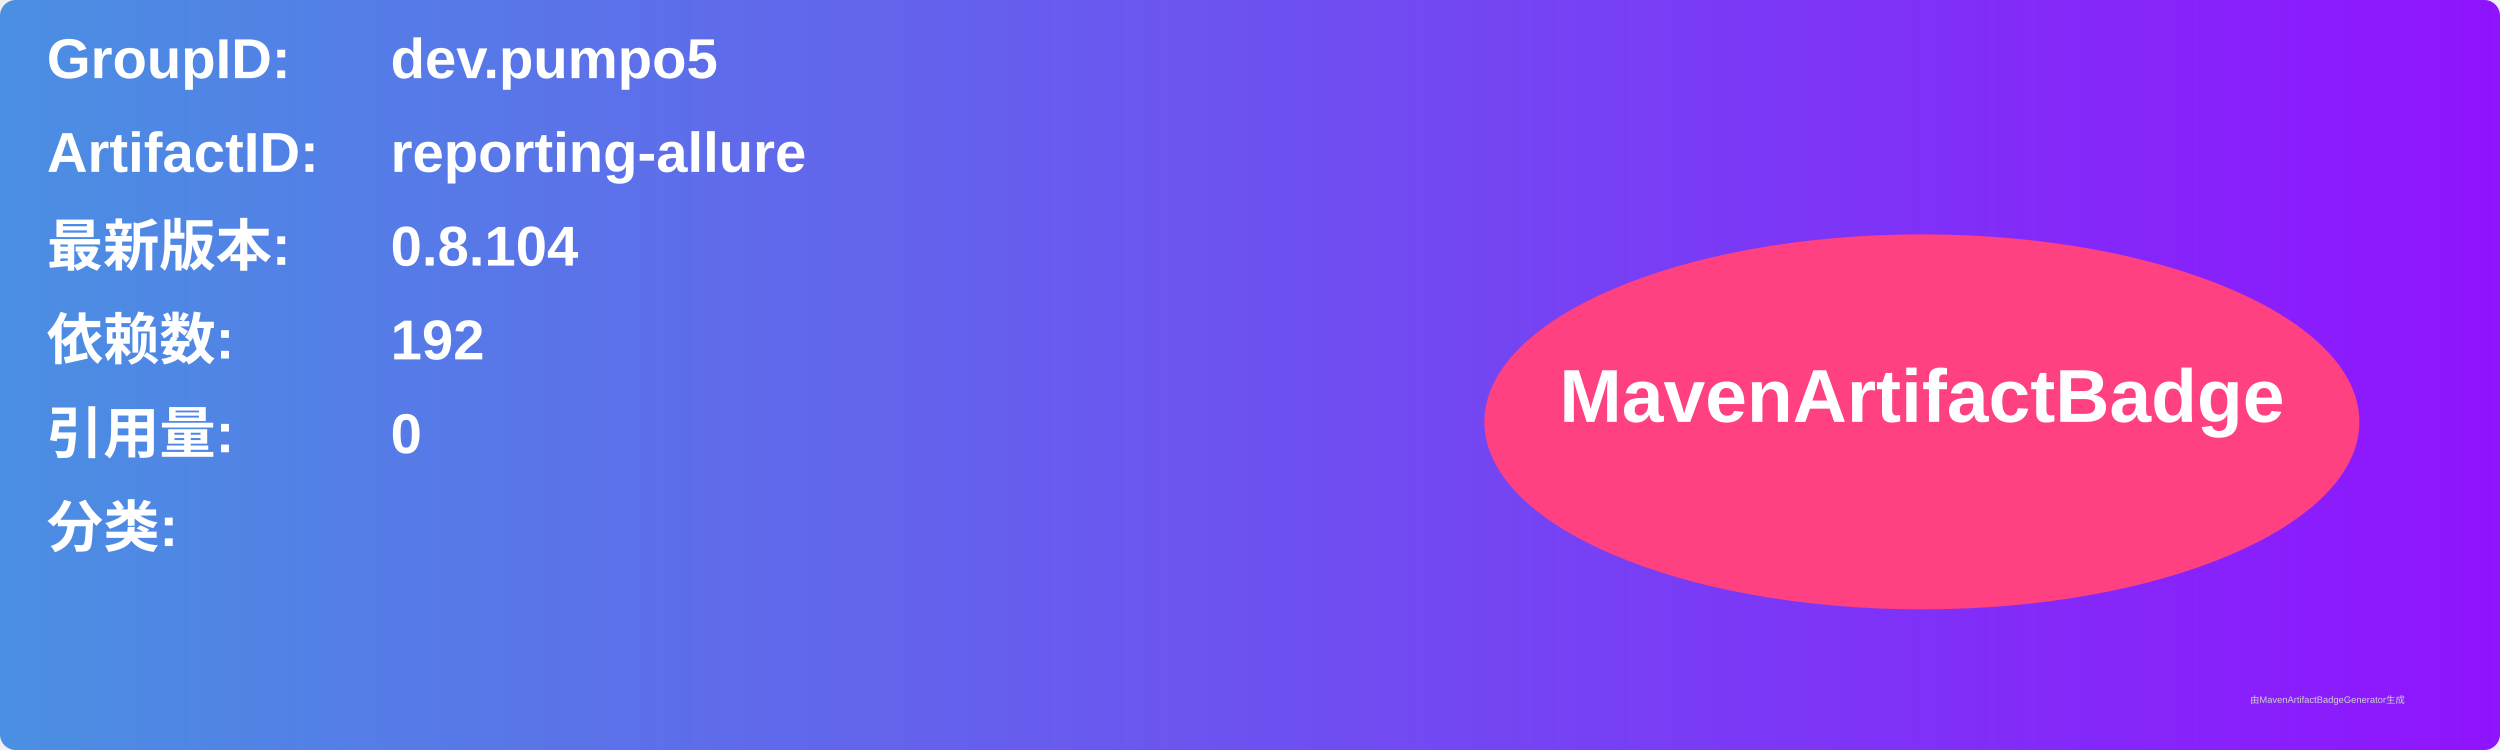
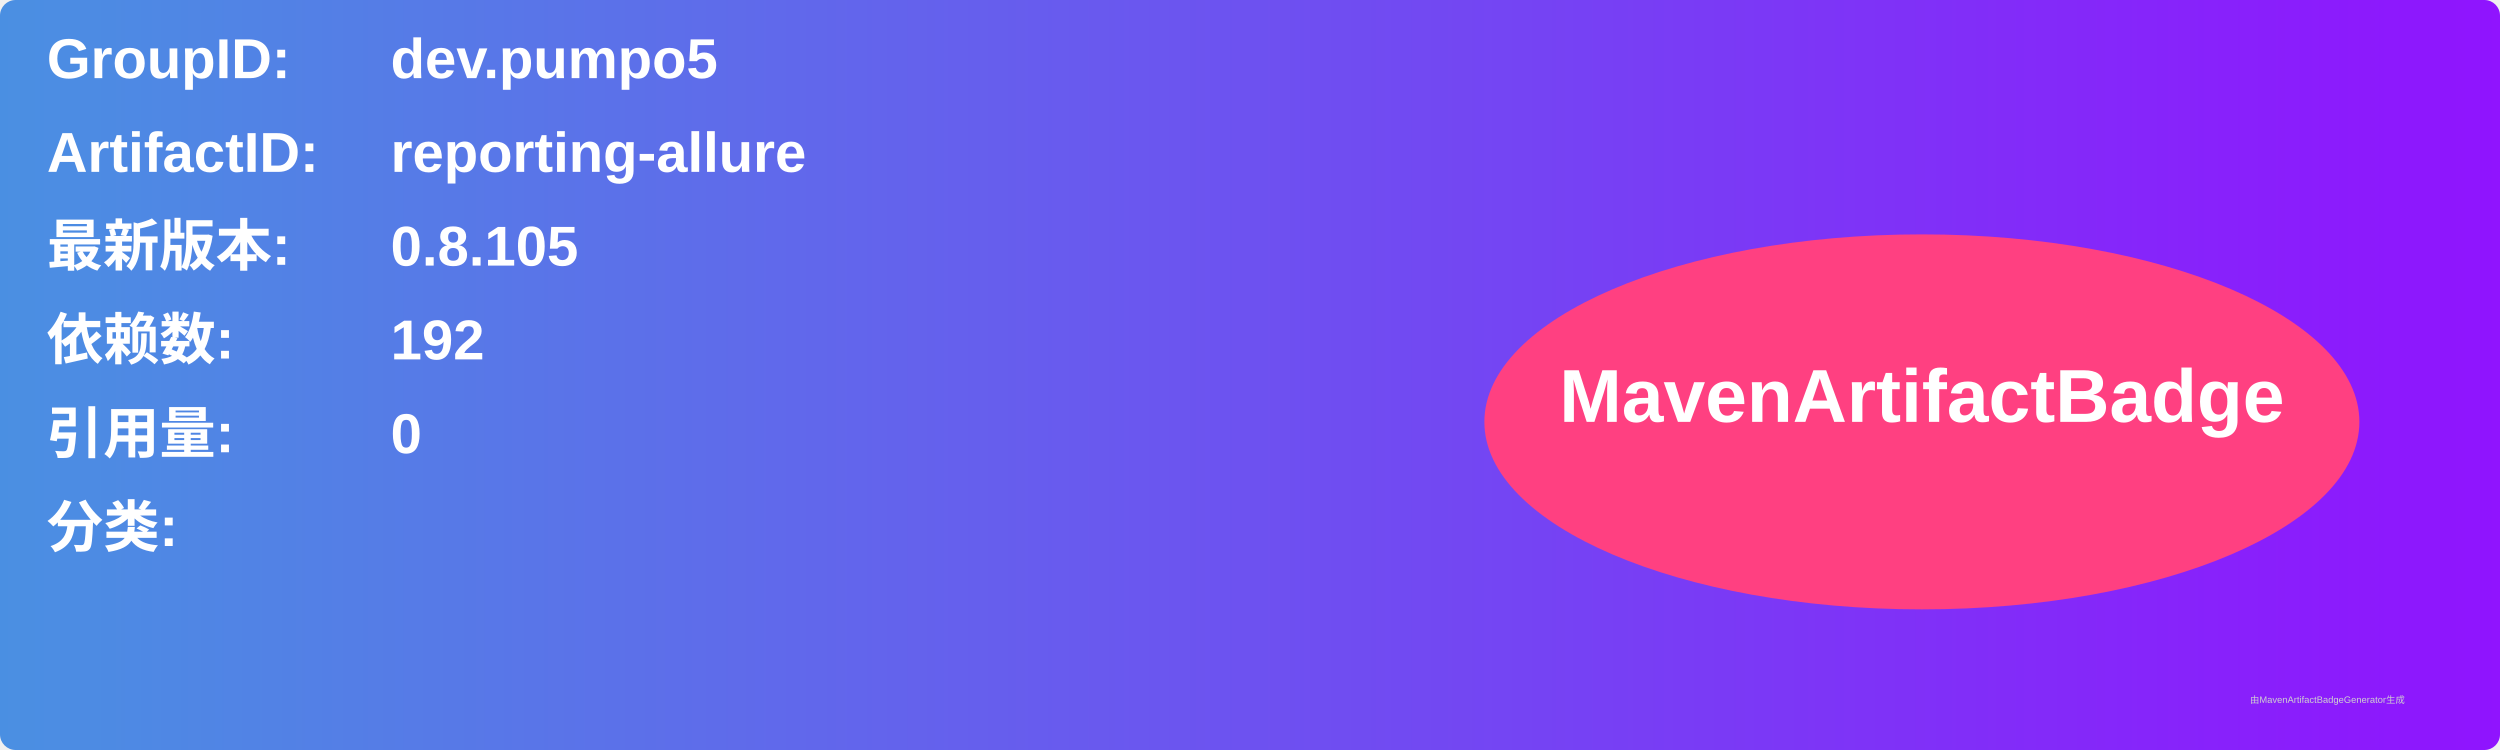
<svg xmlns="http://www.w3.org/2000/svg" width="800" height="240" viewBox="0 0 800 240">
  <linearGradient id="grad" x1="0%" y1="0%" x2="100%" y2="0%">
    <stop offset="0%" stop-color="#4a90e2" />
    <stop offset="100%" stop-color="#9013fe" />
  </linearGradient>
  <rect width="100%" height="100%" rx="5" ry="5" fill="url(#grad)" />
  <g transform="translate(15, 15)">
    <text x="0" y="10" font-family="Arial" font-size="18" fill="white" font-weight="bold" width="260">GroupID:</text>
    <text x="110" y="10" font-family="Arial" font-size="18" fill="white" font-weight="bold" width="460">dev.pumpo5</text>
    <text x="0" y="40" font-family="Arial" font-size="18" fill="white" font-weight="bold" width="260">ArtifactID:</text>
    <text x="110" y="40" font-family="Arial" font-size="18" fill="white" font-weight="bold" width="460">reporting-allure</text>
    <text x="0" y="70" font-family="Arial" font-size="18" fill="white" font-weight="bold">最新版本:</text>
    <text x="110" y="70" font-family="Arial" font-size="18" fill="white" font-weight="bold">
-       <tspan font-weight="bold">0.8.104</tspan>
+       <tspan font-weight="bold">0.8.105</tspan>
    </text>
    <text x="0" y="100" font-family="Arial" font-size="18" fill="white" font-weight="bold">依赖数: </text>
    <text x="110" y="100" font-family="Arial" font-size="18" fill="white">
      <tspan font-weight="bold">192</tspan>
    </text>
    <text x="0" y="130" font-family="Arial" font-size="18" fill="white" font-weight="bold">引用量: </text>
    <text x="110" y="130" font-family="Arial" font-size="18" fill="white">
      <tspan font-weight="bold">0</tspan>
    </text>
    <text x="0" y="160" font-family="Arial" font-size="18" fill="white" font-weight="bold">分类:</text>
    <text x="10" y="190" font-family="Arial" font-size="10" fill="white">
      <tspan font-weight="bold" />
    </text>
    <ellipse cx="600" cy="120" rx="140" ry="60" fill="#ff4081" />
    <text x="600" y="120" text-anchor="middle" font-family="Arial" font-size="24" fill="white" font-weight="bold">MavenArtifactBadge</text>
  </g>
  <text x="720" y="225" font-family="Arial" font-size="3" fill="#d0d0d0">由MavenArtifactBadgeGenerator生成</text>
</svg>
